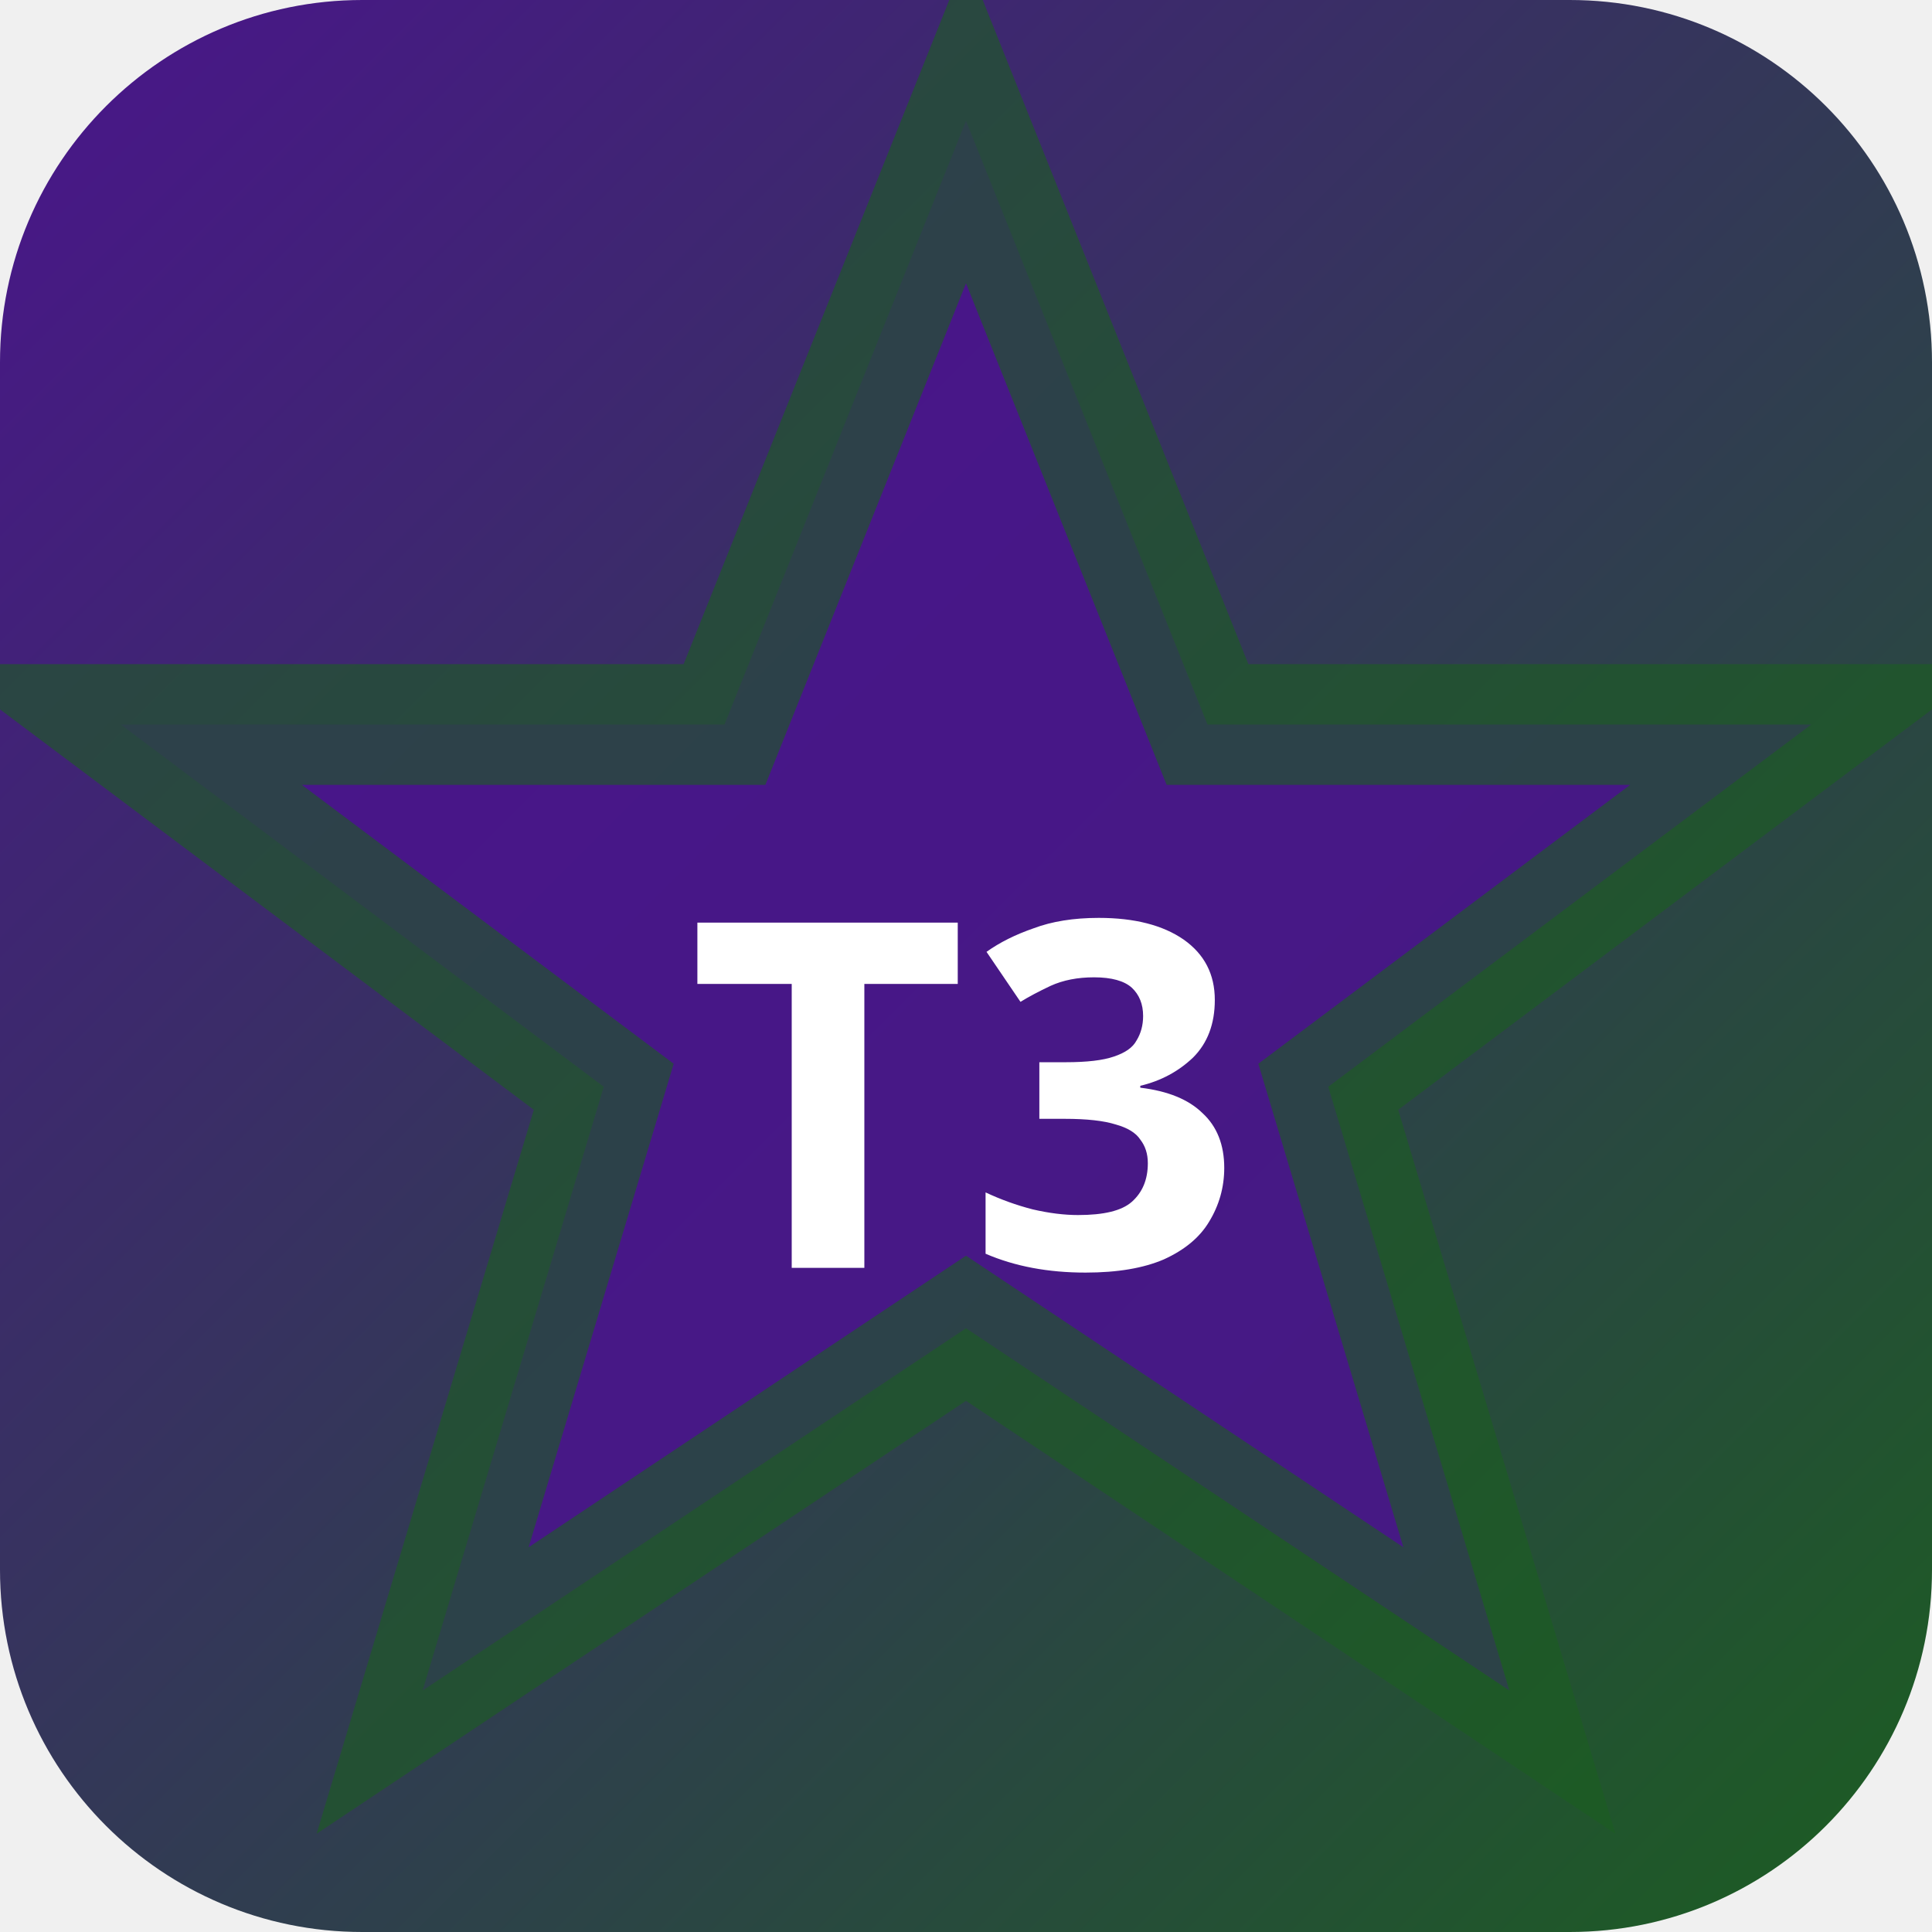
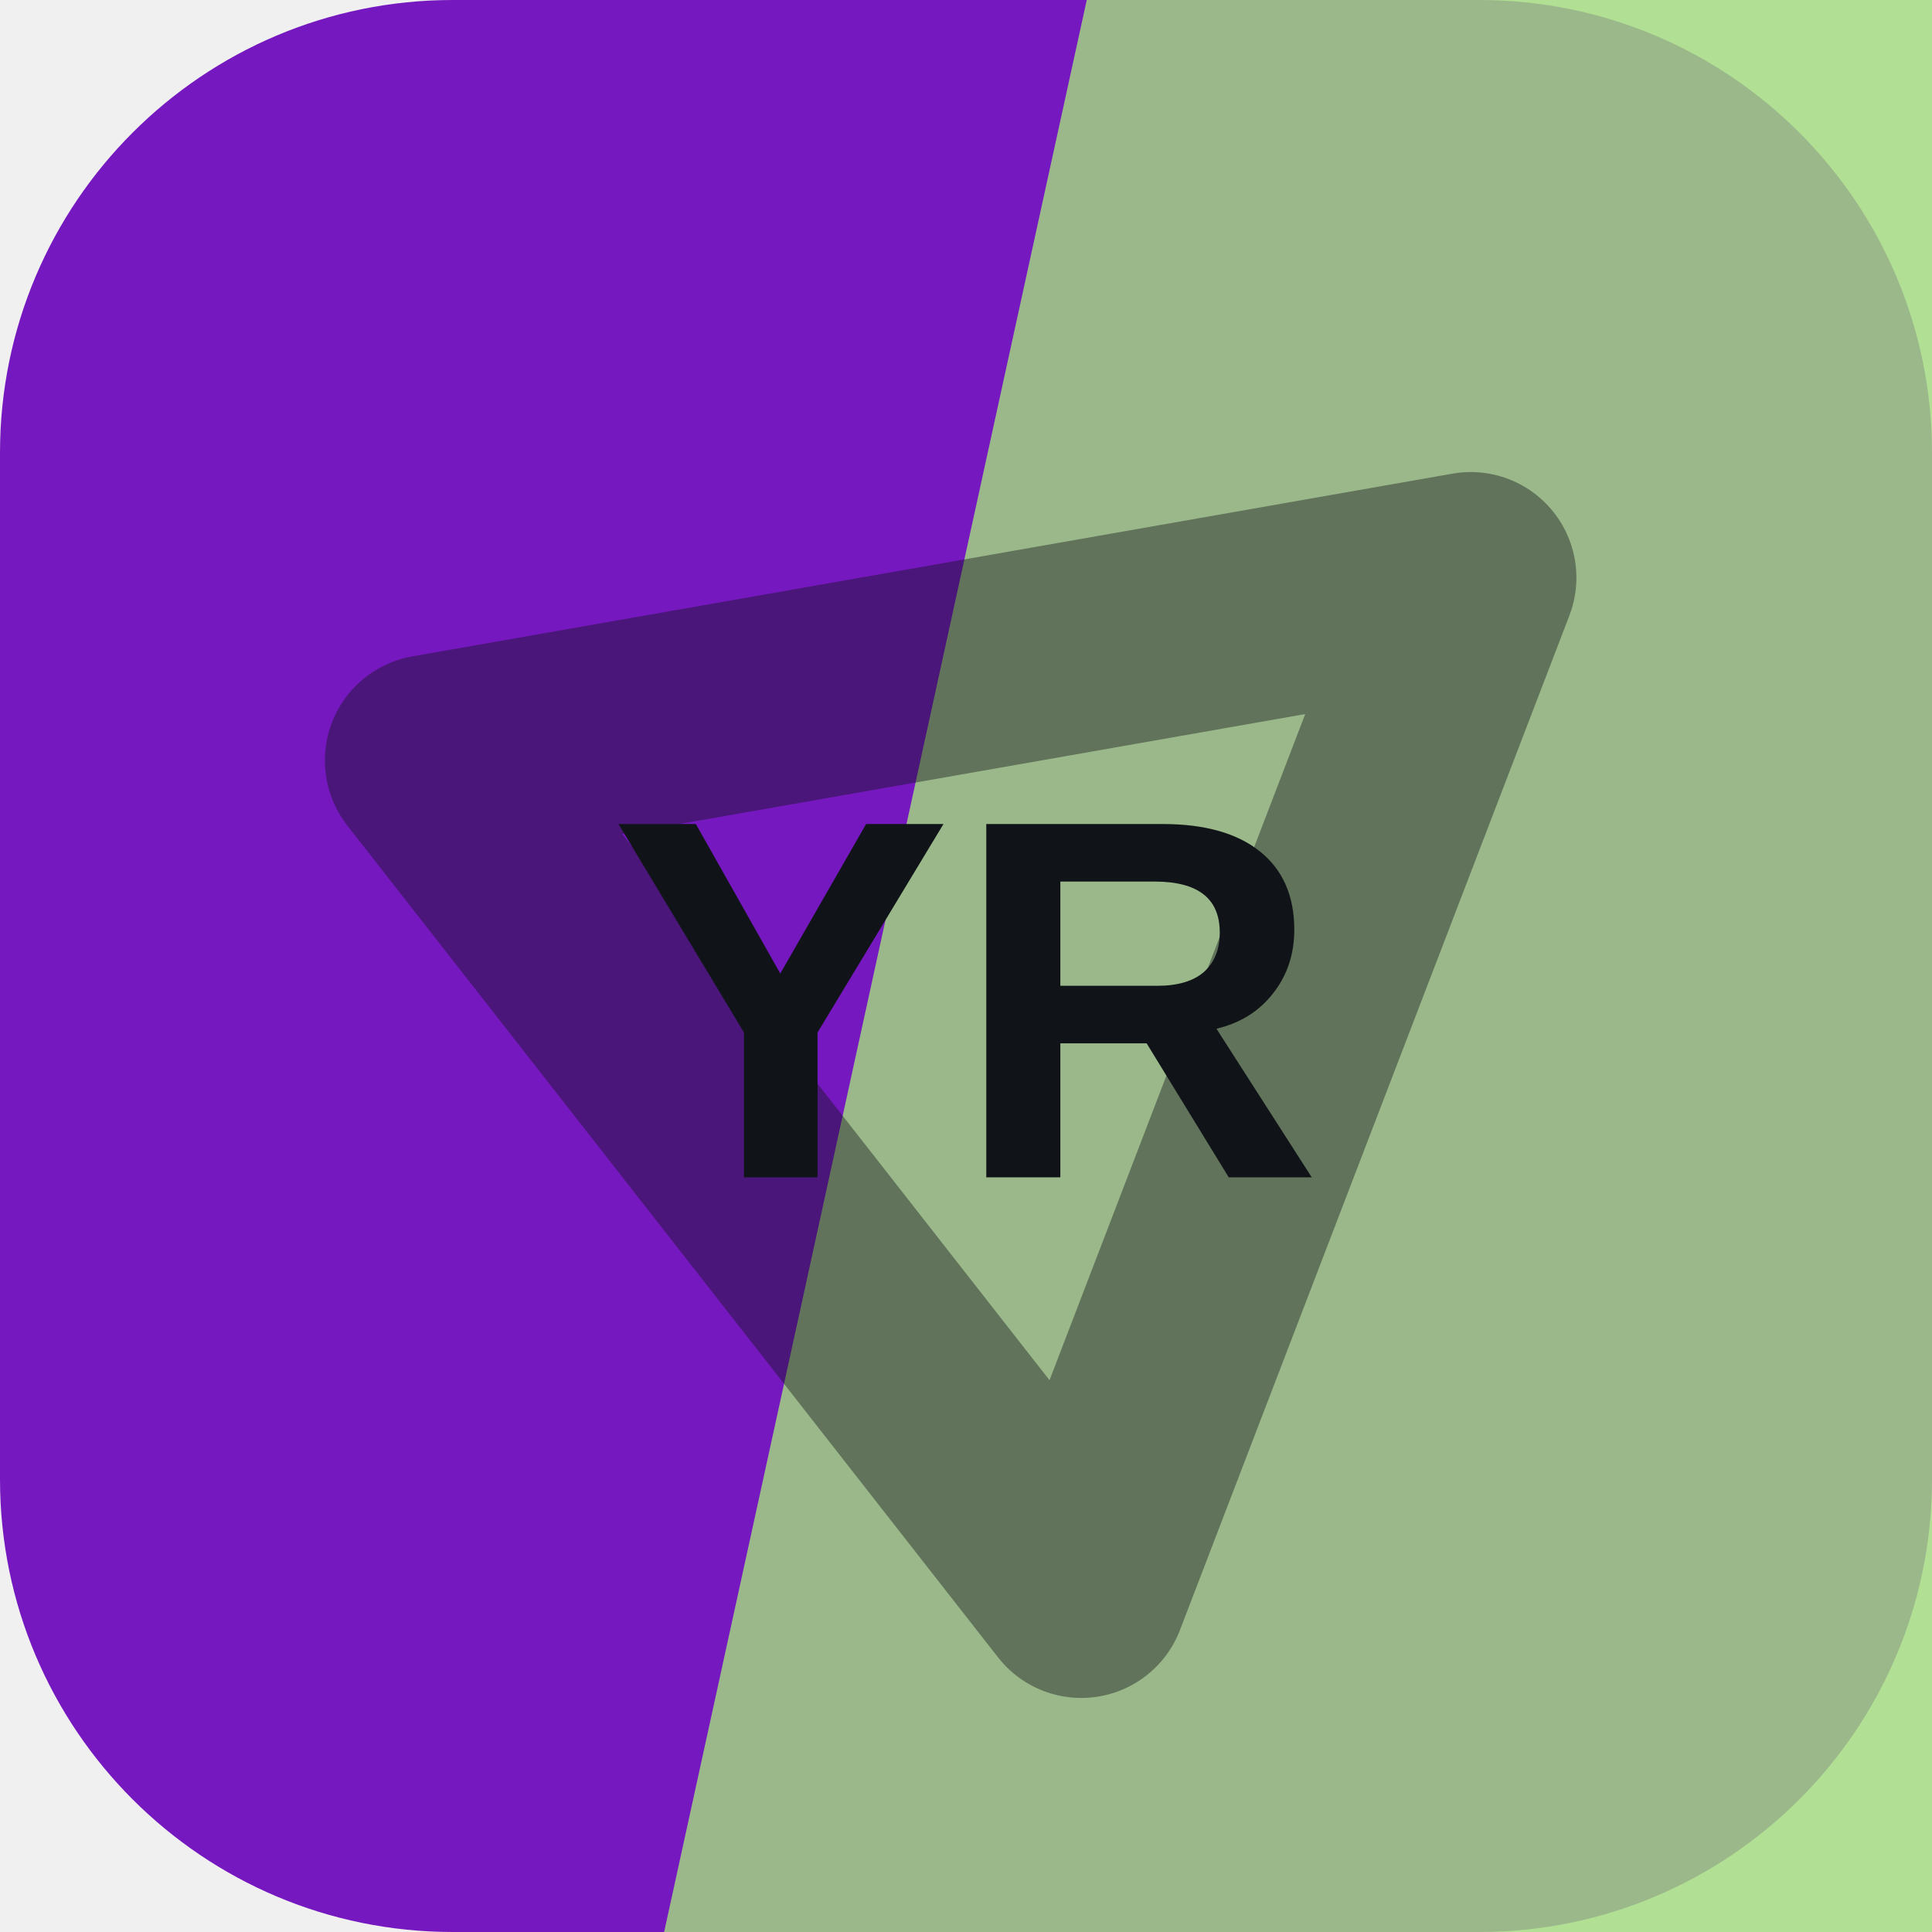
- <svg xmlns="http://www.w3.org/2000/svg" width="32" height="32" viewBox="0 0 32 32">
-   <defs>
-     <linearGradient id="bgt3b0" x1="0" y1="0" x2="1" y2="1">
-       <stop offset="0%" stop-color="#4a148c" />
-       <stop offset="100%" stop-color="#1b5e20" />
-     </linearGradient>
-   </defs>
-   <rect width="32" height="32" rx="6" fill="url(#bgt3b0)" />
-   <polygon points="16,2 20,12 30,12 22,18 25,28 16,22 7,28 10,18 2,12 12,12" fill="rgba(74,20,140,0.9)" stroke="rgba(27,94,32,0.6)" stroke-width="2" />
-   <text x="16" y="21" text-anchor="middle" fill="#fff" font-size="8" font-weight="700" font-family="system-ui">T3</text>
+ <svg xmlns="http://www.w3.org/2000/svg" width="64" height="64" viewBox="0 0 64 64" role="img">
+   <rect width="64" height="64" rx="15" fill="hsl(274 78% 42%)" />
+   <path d="M36 0h28v64H22Z" fill="hsl(96 57% 68%)" opacity="0.82" />
+   <g transform="rotate(291 32 32)" opacity="0.42">
+     <path d="M14 43 32 13l18 30Z" fill="none" stroke="#101418" stroke-width="7" stroke-linejoin="round" />
+   </g>
+   <text x="32" y="39" text-anchor="middle" fill="#101418" font-family="Arial,Helvetica,sans-serif" font-size="17" font-weight="700" letter-spacing="0">YR</text>
</svg>
